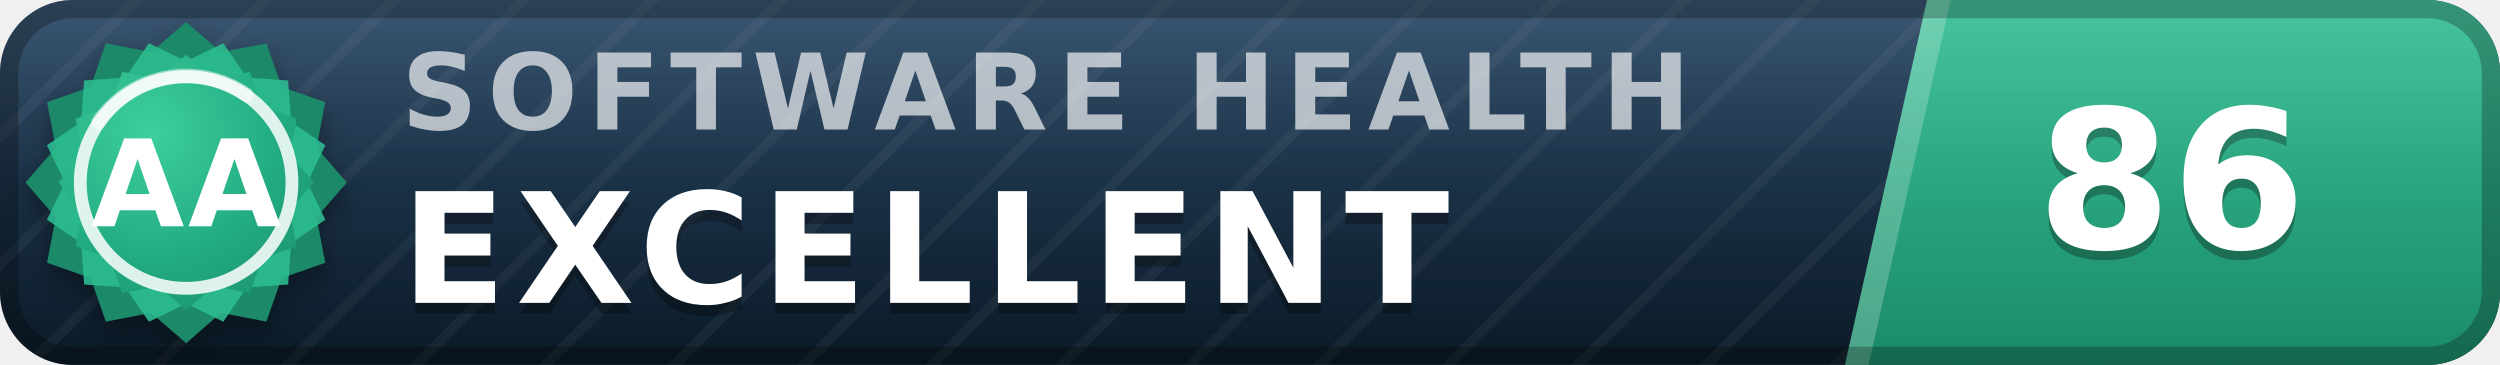
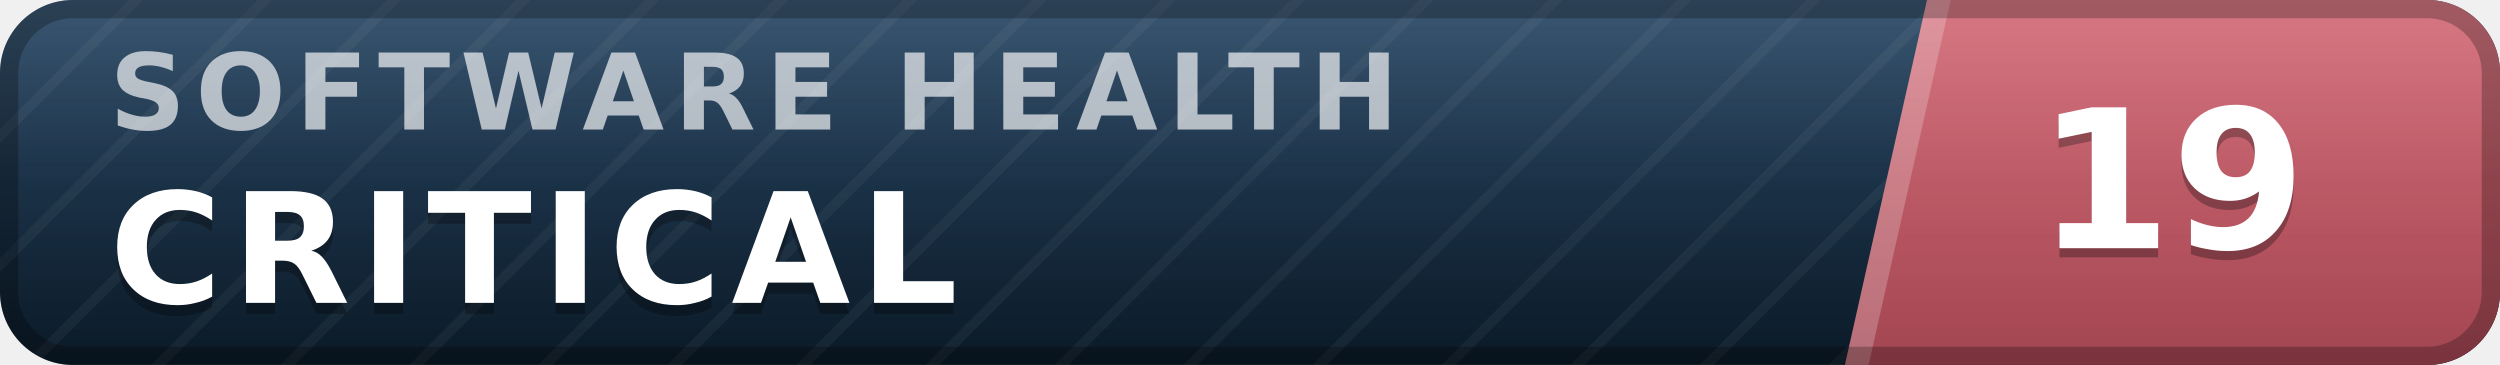
- <svg xmlns="http://www.w3.org/2000/svg" width="137" height="20" viewBox="0 0 137 20" role="img" aria-label="inspect.software software health index 86 of 100, excellent (grade AA)" font-family="Verdana,DejaVu Sans,Geneva,sans-serif">
+ <svg xmlns="http://www.w3.org/2000/svg" width="137" height="20" viewBox="0 0 137 20" role="img" aria-label="inspect.software software health index 19 of 100, critical" font-family="Verdana,DejaVu Sans,Geneva,sans-serif">
  <defs>
    <linearGradient id="plate" x1="0" y1="0" x2="0" y2="1">
      <stop offset="0" stop-color="#1d3d5c" />
      <stop offset="1" stop-color="#0a1926" />
    </linearGradient>
    <linearGradient id="endplate" x1="0" y1="0" x2="0" y2="1">
-       <stop offset="0" stop-color="#2cbc90" />
-       <stop offset="1" stop-color="#1a8a68" />
+       <stop offset="0" stop-color="#d16471" />
+       <stop offset="1" stop-color="#a34551" />
    </linearGradient>
    <linearGradient id="gloss" x1="0" y1="0" x2="0" y2="1">
      <stop offset="0" stop-color="#fff" stop-opacity=".13" />
      <stop offset=".5" stop-color="#fff" stop-opacity=".03" />
      <stop offset="1" stop-color="#fff" stop-opacity="0" />
    </linearGradient>
    <pattern id="guilloche" width="5" height="5" patternUnits="userSpaceOnUse" patternTransform="rotate(45)">
      <line x1="0" y1="0" x2="0" y2="5" stroke="#fff" stroke-opacity=".045" stroke-width="1.1" />
    </pattern>
    <clipPath id="rounded">
      <rect width="137" height="20" rx="4" />
    </clipPath>
-     <radialGradient id="sealFace" cx=".36" cy=".3" r=".95">
-       <stop offset="0" stop-color="#3ecf9e" />
-       <stop offset=".55" stop-color="#21aa81" />
-       <stop offset="1" stop-color="#1a8a68" />
-     </radialGradient>
-     <filter id="sealShadow" x="-40%" y="-40%" width="180%" height="180%">
-       <feDropShadow dx="0" dy="0.7" stdDeviation="0.7" flood-color="#000" flood-opacity="0.38" />
-     </filter>
  </defs>
  <g clip-path="url(#rounded)">
    <rect width="137" height="20" fill="url(#plate)" />
    <rect width="137" height="20" fill="url(#guilloche)" />
    <polygon points="105.6,0 137,0 137,20 101.1,20" fill="url(#endplate)" />
    <polygon points="105.6,0 106.9,0 102.4,20 101.1,20" fill="#fff" fill-opacity=".22" />
-     <text x="22.0" y="7.1" font-size="5.8" letter-spacing="0.55" fill="#fff" fill-opacity=".66" font-weight="bold" textLength="76.3" lengthAdjust="spacing">SOFTWARE HEALTH</text>
-     <text x="22.0" y="17.2" font-size="8.4" fill="#000" fill-opacity=".3" font-weight="bold" letter-spacing="0.55" textLength="65.1" lengthAdjust="spacing">EXCELLENT</text>
-     <text x="22.0" y="16.6" font-size="8.4" fill="#fff" font-weight="bold" letter-spacing="0.55" textLength="65.1" lengthAdjust="spacing">EXCELLENT</text>
-     <text x="119.0" y="14.1" font-size="10.6" fill="#000" fill-opacity=".3" font-weight="bold" text-anchor="middle">86</text>
-     <text x="119.0" y="13.6" font-size="10.6" fill="#fff" font-weight="bold" text-anchor="middle">86</text>
+     <text x="6.0" y="7.1" font-size="5.8" letter-spacing="0.55" fill="#fff" fill-opacity=".66" font-weight="bold" textLength="76.3" lengthAdjust="spacing">SOFTWARE HEALTH</text>
+     <text x="6.0" y="17.2" font-size="8.4" fill="#000" fill-opacity=".3" font-weight="bold" letter-spacing="0.55" textLength="50.4" lengthAdjust="spacing">CRITICAL</text>
+     <text x="6.0" y="16.6" font-size="8.4" fill="#fff" font-weight="bold" letter-spacing="0.55" textLength="50.4" lengthAdjust="spacing">CRITICAL</text>
+     <text x="119.0" y="14.1" font-size="10.6" fill="#000" fill-opacity=".3" font-weight="bold" text-anchor="middle">19</text>
+     <text x="119.0" y="13.6" font-size="10.6" fill="#fff" font-weight="bold" text-anchor="middle">19</text>
    <rect width="137" height="20" fill="url(#gloss)" />
  </g>
  <rect x=".5" y=".5" width="136" height="19" rx="3.5" fill="none" stroke="#000" stroke-opacity=".25" />
-   <g filter="url(#sealShadow)">
-     <path d="M10.20 1.20 L12.11 2.86 L14.60 2.38 L15.43 4.77 L17.82 5.60 L17.34 8.09 L19.00 10.00 L17.34 11.91 L17.82 14.40 L15.43 15.23 L14.60 17.62 L12.11 17.14 L10.20 18.80 L8.29 17.14 L5.80 17.62 L4.97 15.23 L2.58 14.40 L3.06 11.91 L1.40 10.00 L3.06 8.09 L2.58 5.60 L4.97 4.77 L5.80 2.38 L8.29 2.86 L10.20 1.20 Z" fill="#1a8a68" />
-   </g>
-   <path d="M12.24 2.37 L13.52 4.25 L15.79 4.41 L15.95 6.68 L17.83 7.96 L16.84 10.00 L17.83 12.04 L15.95 13.32 L15.79 15.59 L13.52 15.75 L12.24 17.63 L10.20 16.64 L8.16 17.63 L6.88 15.75 L4.61 15.59 L4.45 13.32 L2.57 12.04 L3.56 10.00 L2.57 7.96 L4.45 6.68 L4.61 4.41 L6.88 4.25 L8.16 2.37 L10.20 3.36 L12.24 2.37 Z" fill="#2cbc90" fill-opacity=".9" />
-   <path d="M10.20 3.00 L11.72 4.32 L13.70 3.94 L14.36 5.84 L16.26 6.50 L15.88 8.48 L17.20 10.00 L15.88 11.52 L16.26 13.50 L14.36 14.16 L13.70 16.06 L11.72 15.68 L10.20 17.00 L8.68 15.68 L6.70 16.06 L6.04 14.16 L4.14 13.50 L4.52 11.52 L3.20 10.00 L4.52 8.48 L4.14 6.50 L6.04 5.84 L6.70 3.94 L8.68 4.32 L10.20 3.00 Z" fill="url(#sealFace)" />
-   <circle cx="10.2" cy="10.0" r="5.8" fill="none" stroke="#fff" stroke-opacity=".85" stroke-width=".7" />
-   <path d="M5.4 6.7 A5.8 5.8 0 0 1 13.5 5.2" stroke="#fff" stroke-opacity=".5" stroke-width=".8" fill="none" stroke-linecap="round" />
-   <text x="10.2" y="12.4" font-size="6.6" fill="#fff" font-weight="bold" text-anchor="middle" letter-spacing=".2">AA</text>
</svg>
